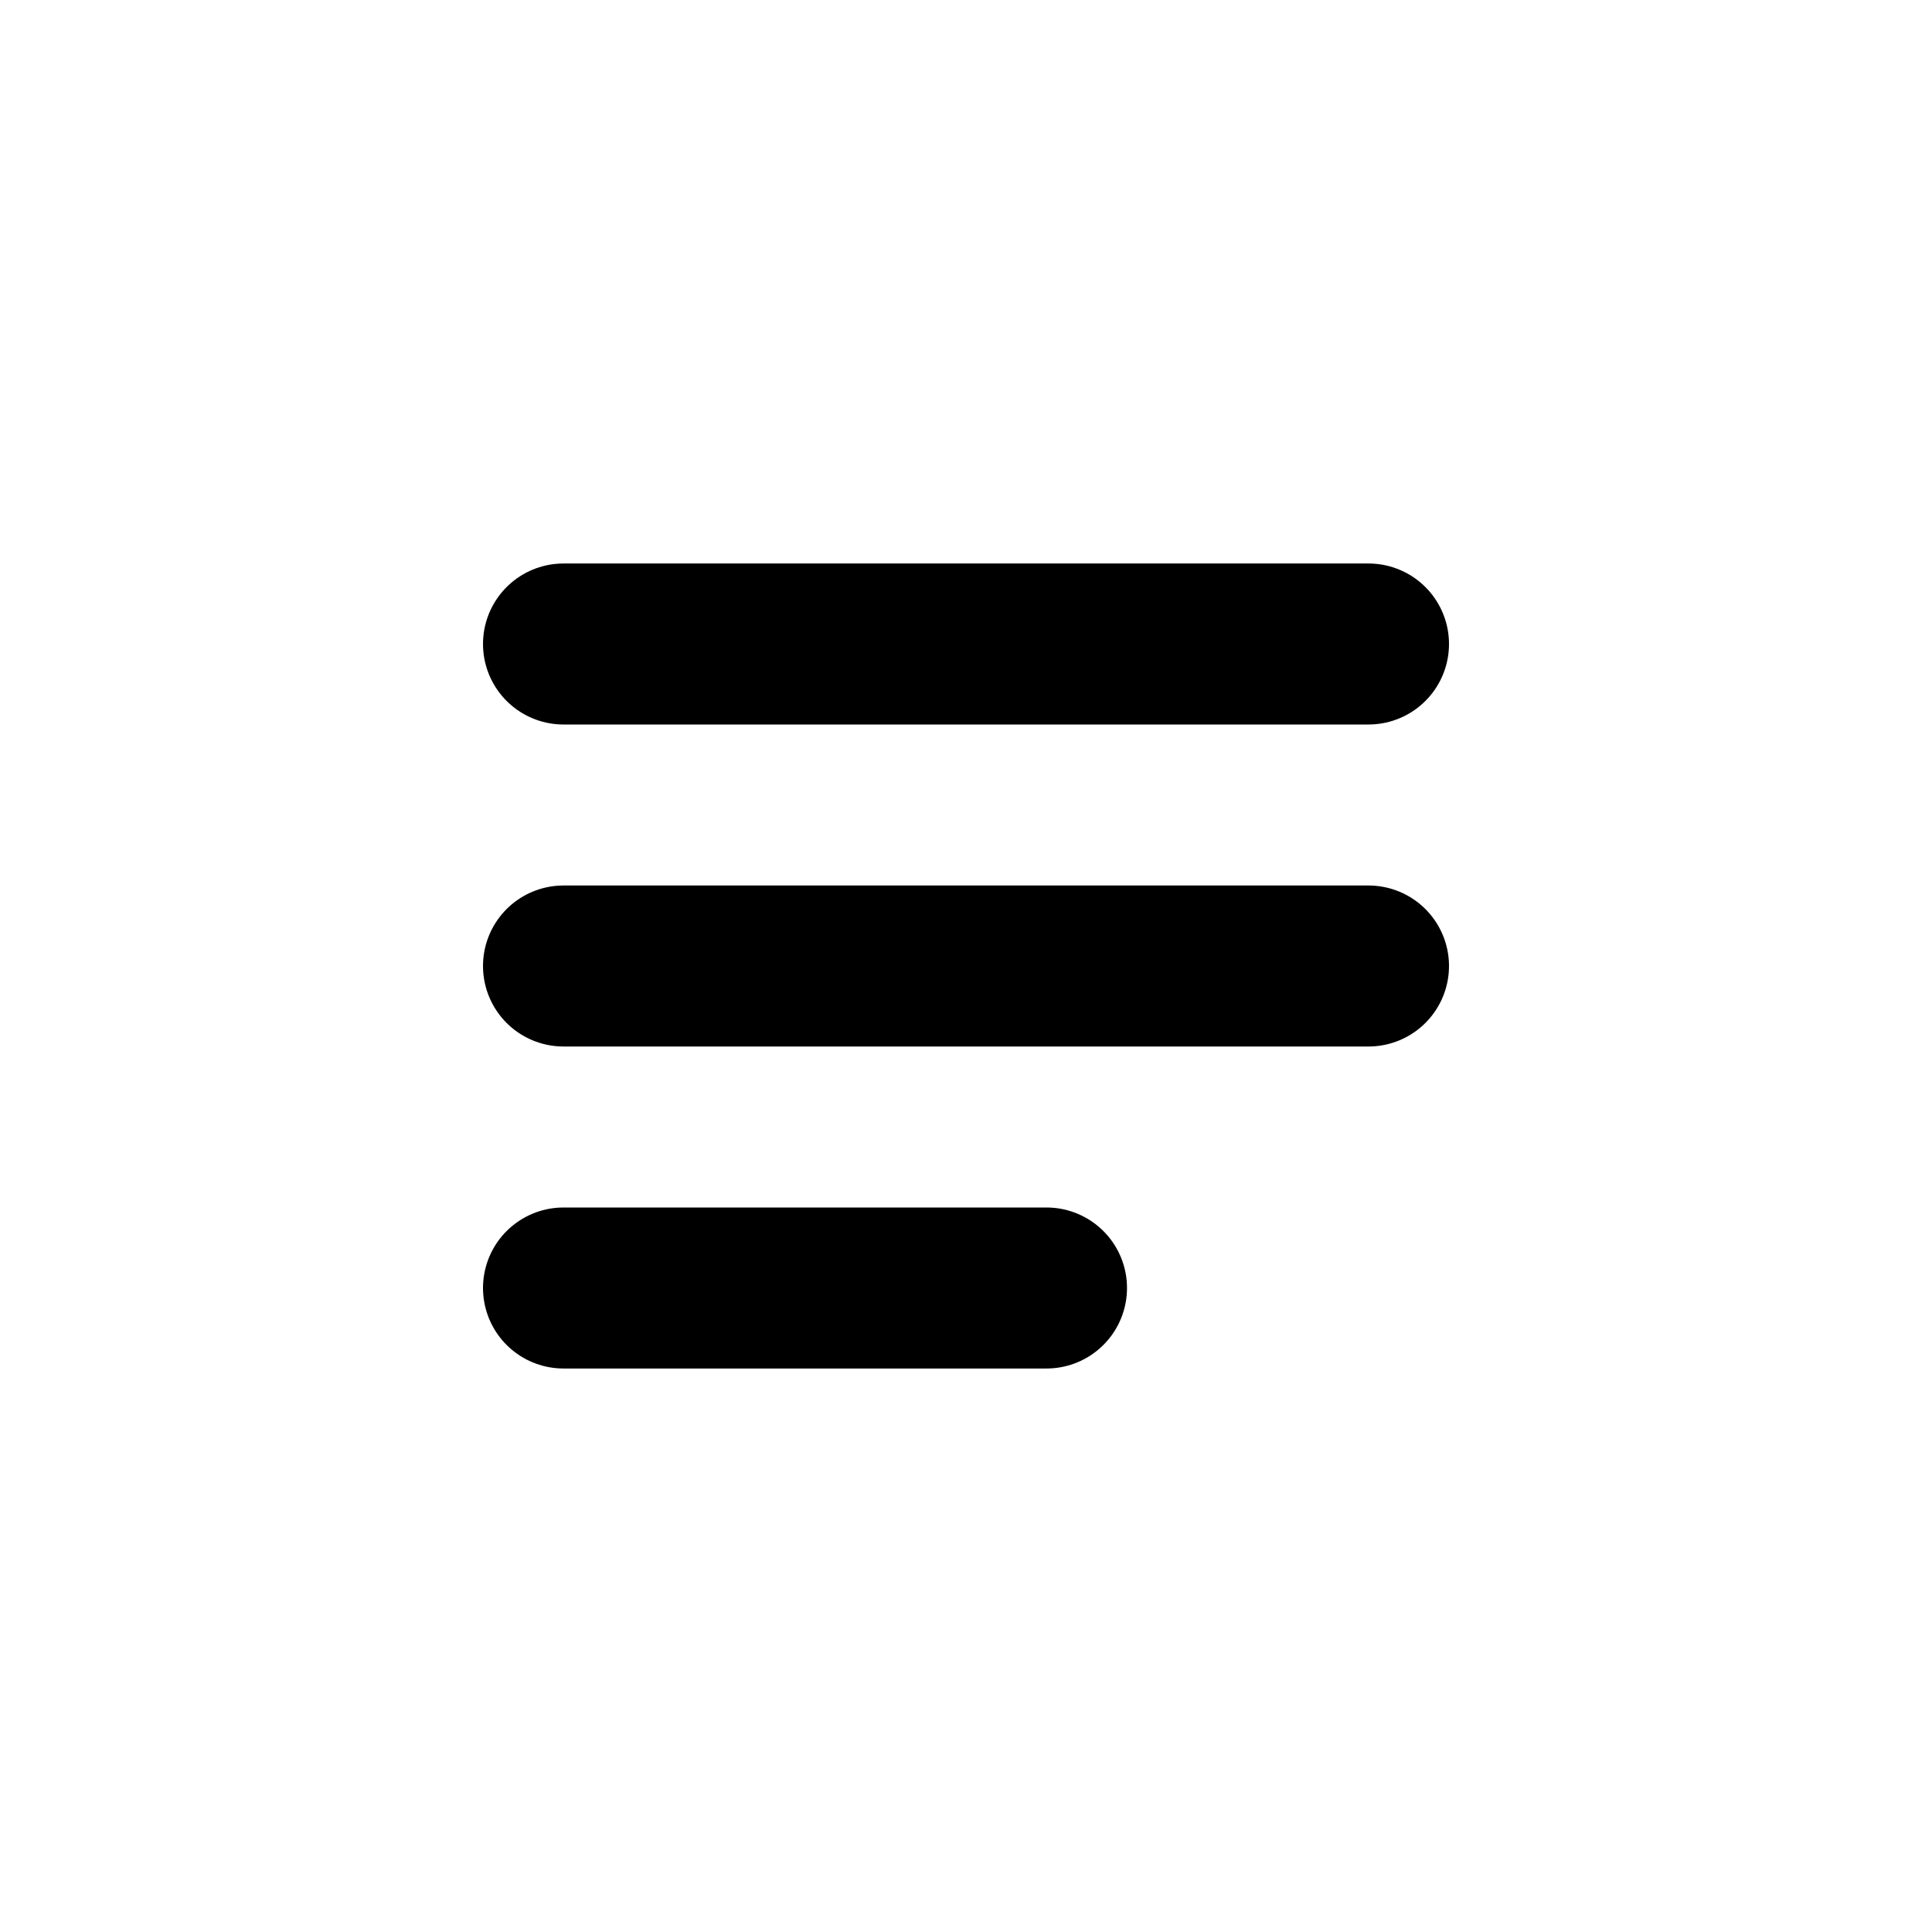
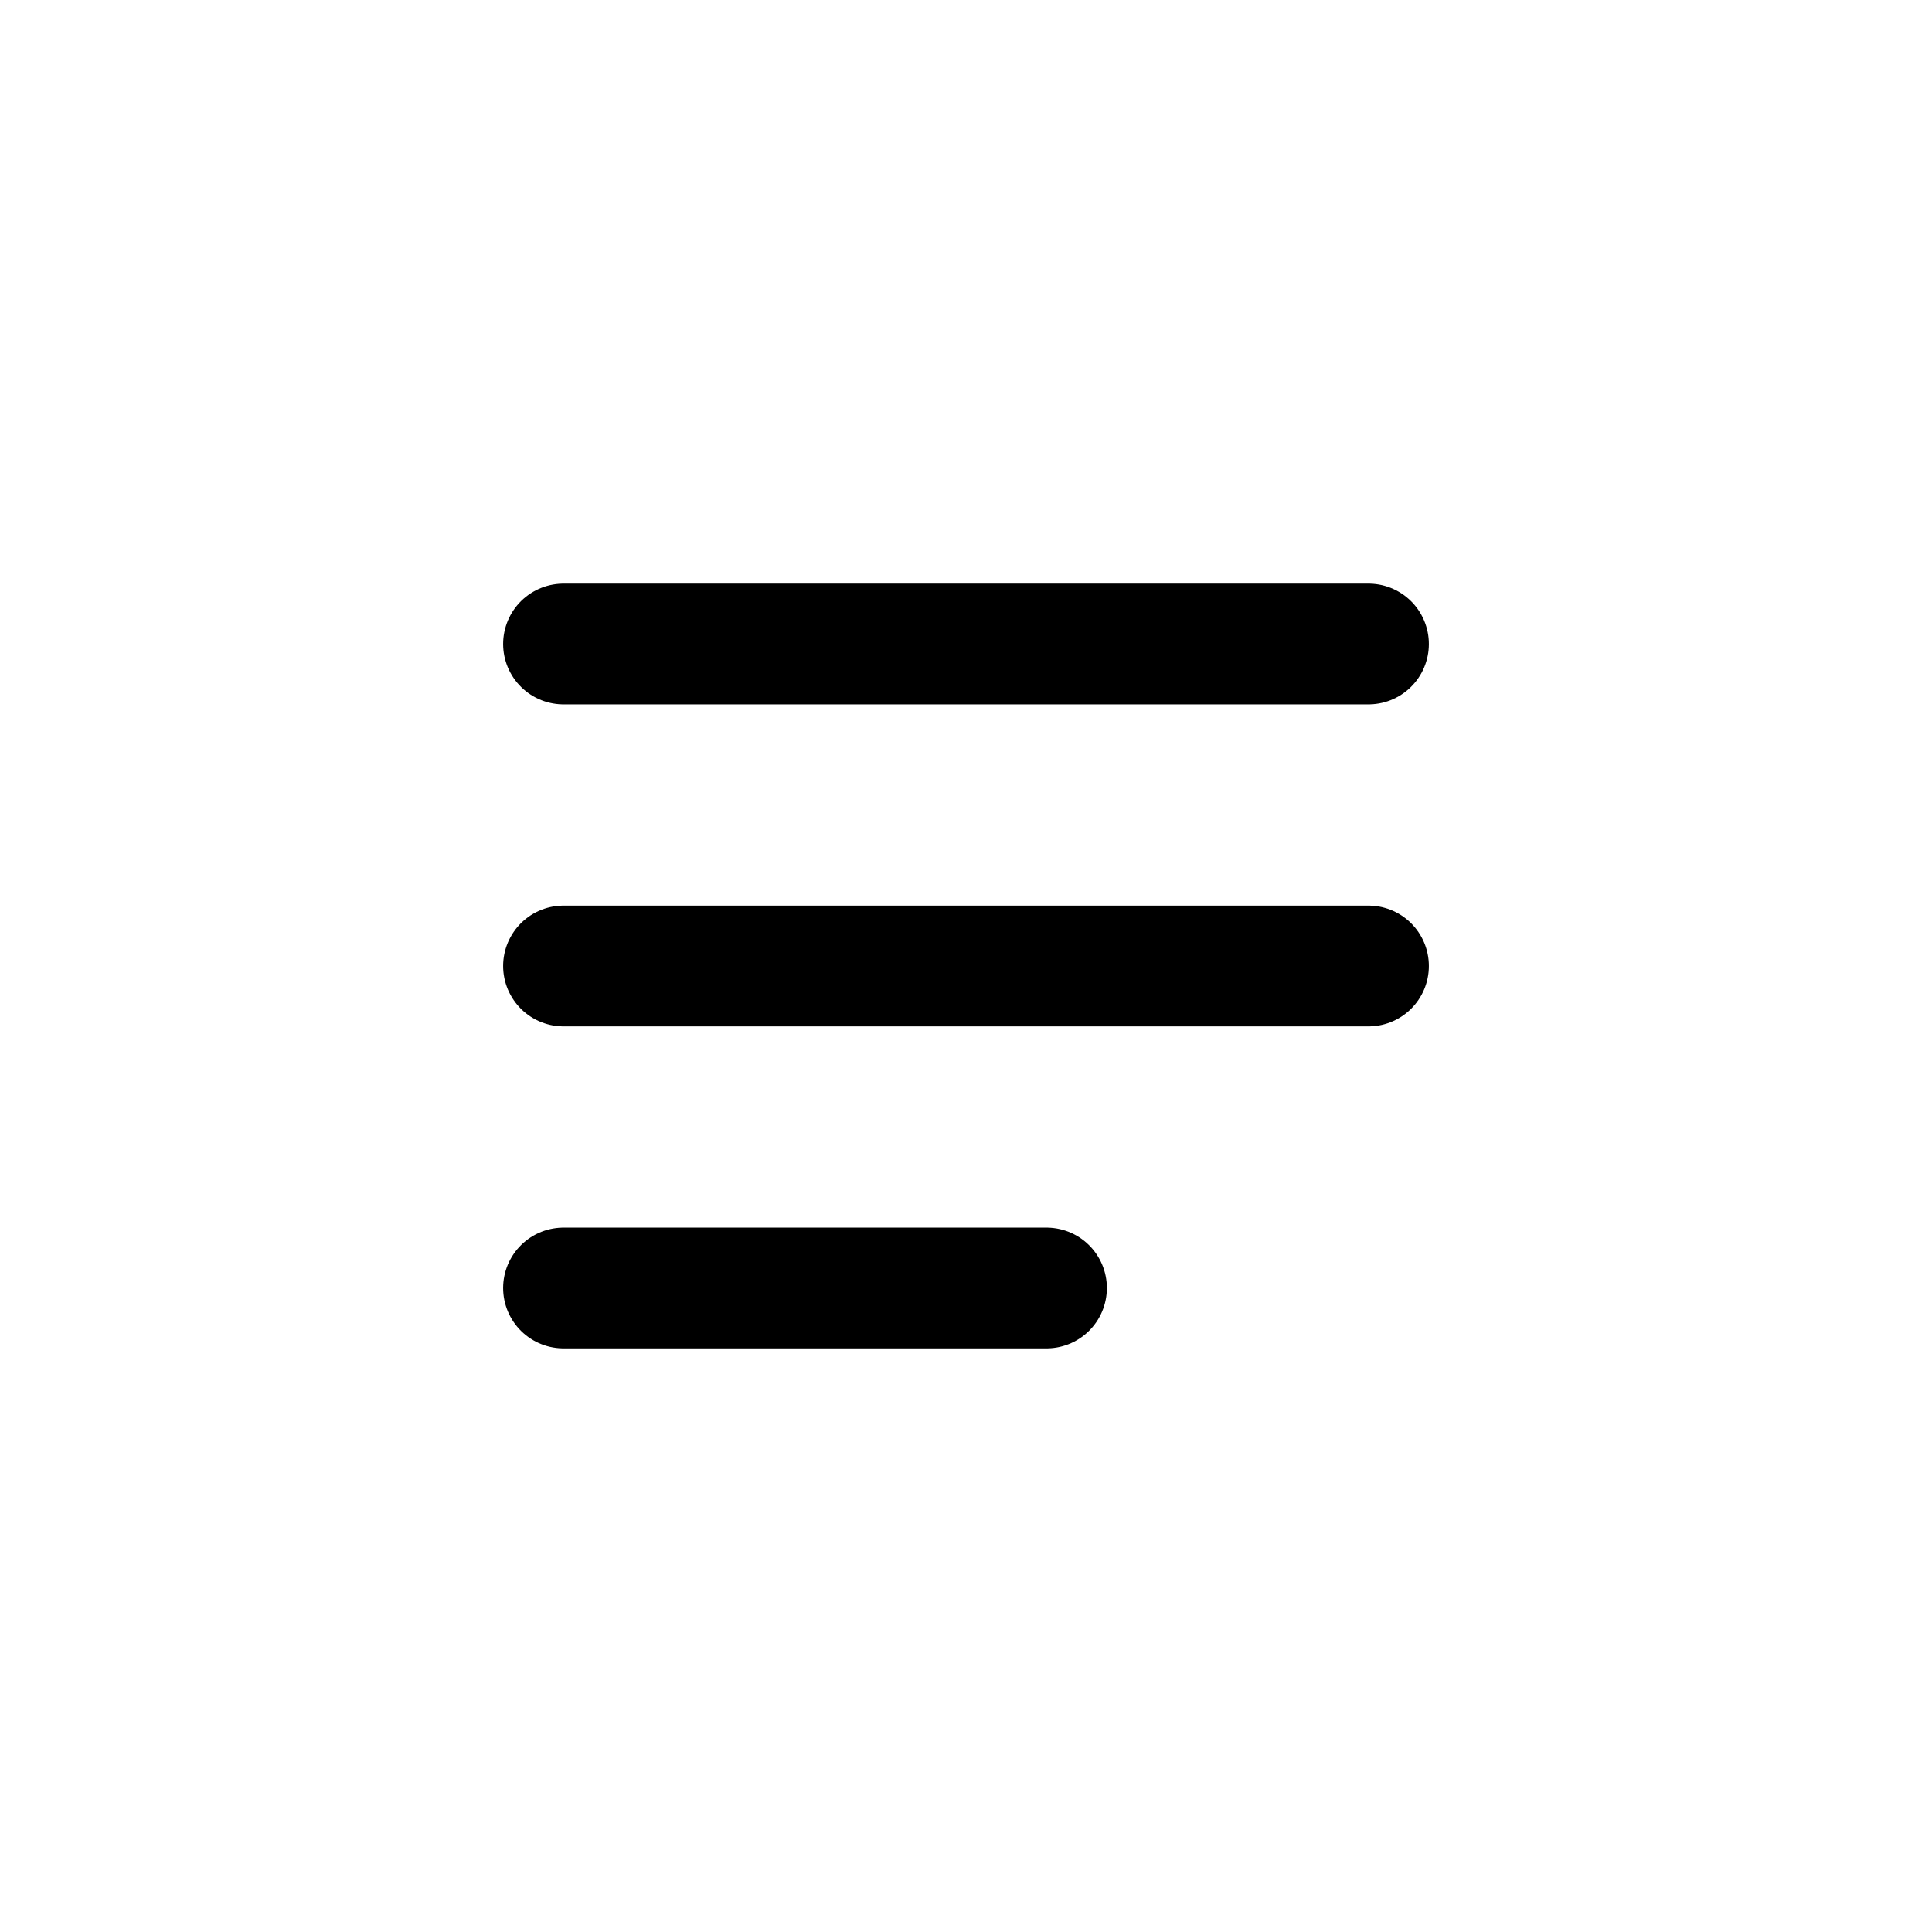
<svg xmlns="http://www.w3.org/2000/svg" viewBox="0 0 24 24" fill="none">
-   <path d="M7 8H17M7 12H17M7 16H13" stroke="currentColor" stroke-width="2" stroke-linecap="round" />
+   <path d="M7 8H17M7 12H17M7 16H13" stroke="currentColor" stroke-width="1.5" stroke-linecap="round" />
</svg>
